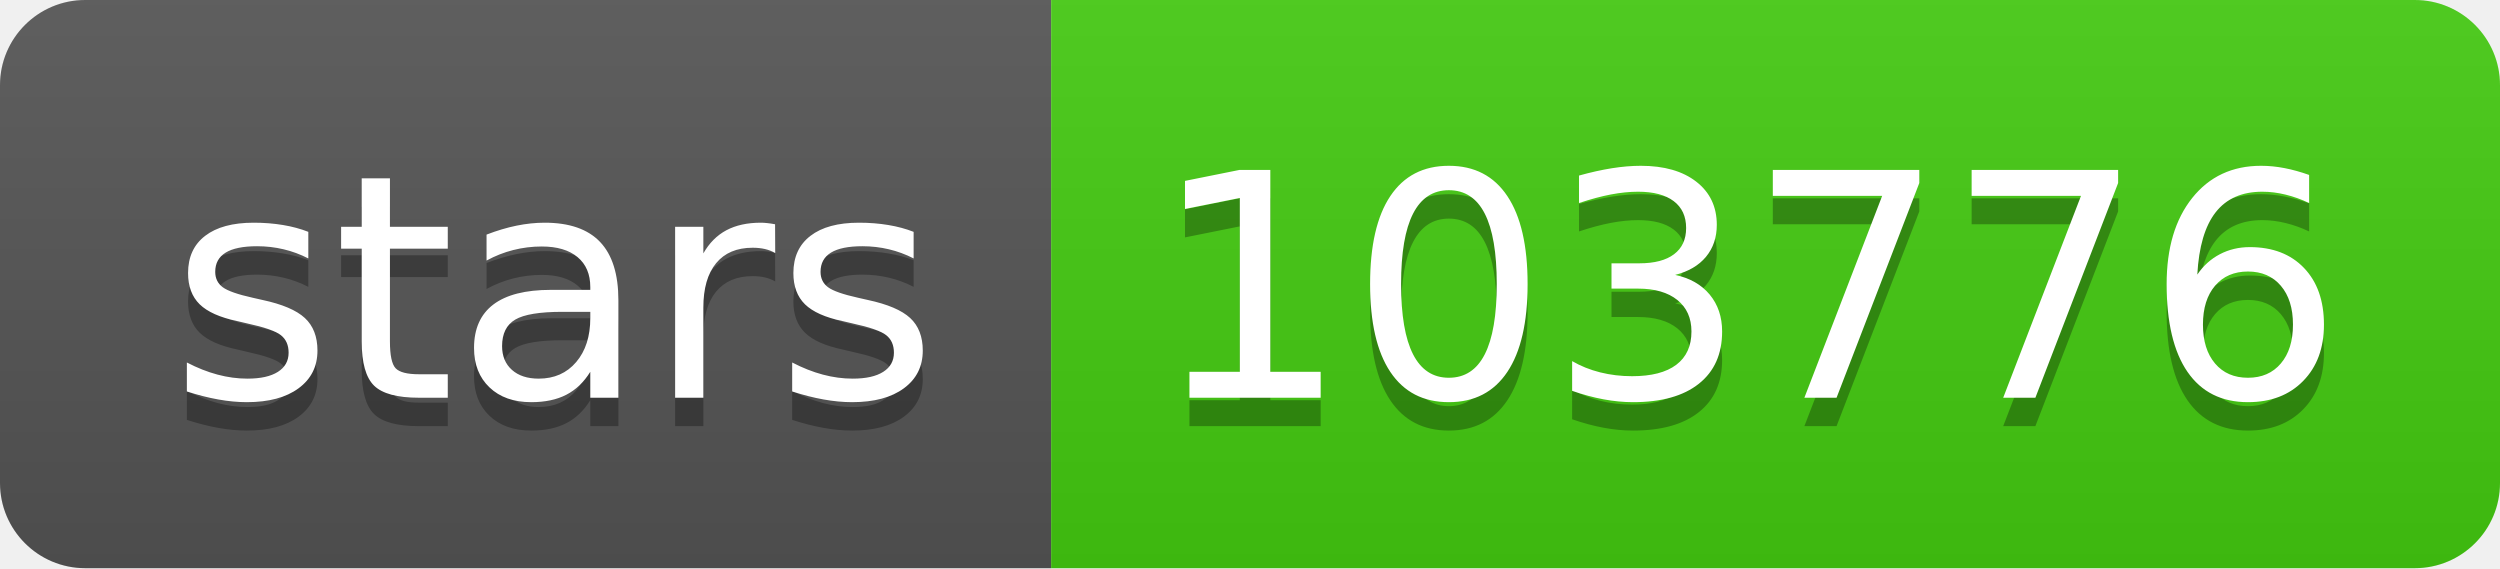
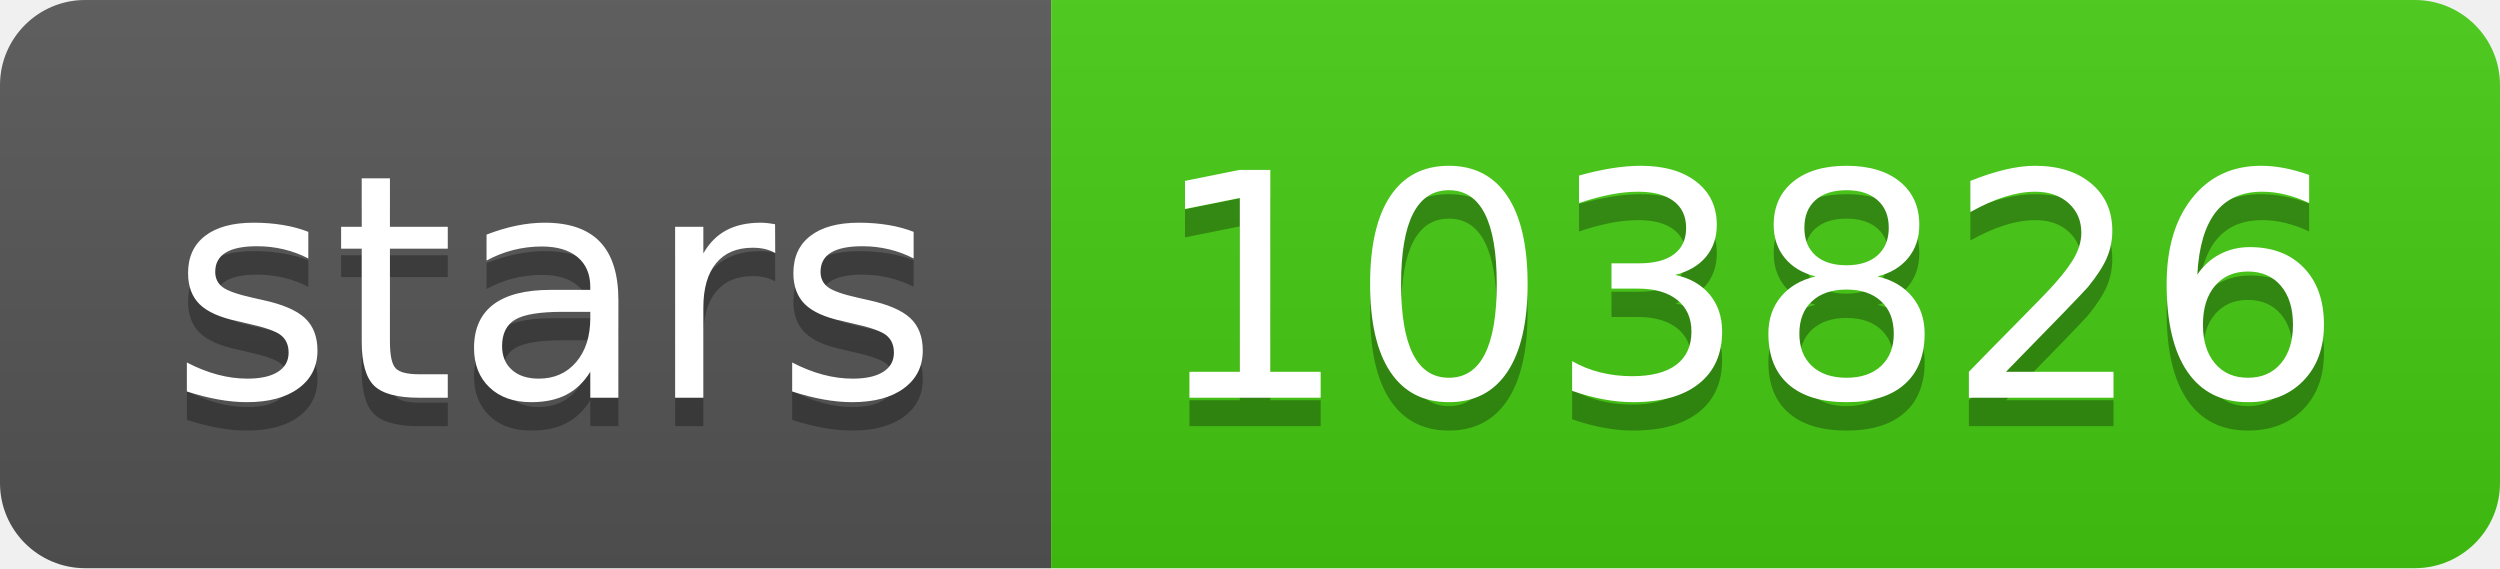
- <svg xmlns="http://www.w3.org/2000/svg" width="88" height="20" role="img" aria-label="stars: 103776">
+ <svg xmlns="http://www.w3.org/2000/svg" width="88" height="20" role="img" aria-label="stars: 103826">
  <linearGradient id="s" x2="0" y2="100%">
    <stop offset="0" stop-color="#bbb" stop-opacity=".1" />
    <stop offset="1" stop-opacity=".1" />
  </linearGradient>
  <clipPath id="r">
    <rect width="88" height="20" rx="3" fill="#fff" />
  </clipPath>
  <g clip-path="url(#r)">
    <rect width="37" height="20" fill="#555" />
    <rect x="37" width="51" height="20" fill="#4c1" />
    <rect width="88" height="20" fill="url(#s)" />
  </g>
  <g fill="#fff" text-anchor="middle" font-family="Verdana,Geneva,DejaVu Sans,sans-serif" text-rendering="geometricPrecision" font-size="110">
    <text aria-hidden="true" x="195" y="150" fill="#010101" fill-opacity=".3" transform="scale(.1)" textLength="270">stars</text>
    <text x="195" y="140" transform="scale(.1)" fill="#fff" textLength="270">stars</text>
-     <text aria-hidden="true" x="615" y="150" fill="#010101" fill-opacity=".3" transform="scale(.1)" textLength="410">103776</text>
-     <text x="615" y="140" transform="scale(.1)" fill="#fff" textLength="410">103776</text>
+     <text aria-hidden="true" x="615" y="150" fill="#010101" fill-opacity=".3" transform="scale(.1)" textLength="410">103826</text>
+     <text x="615" y="140" transform="scale(.1)" fill="#fff" textLength="410">103826</text>
  </g>
</svg>
